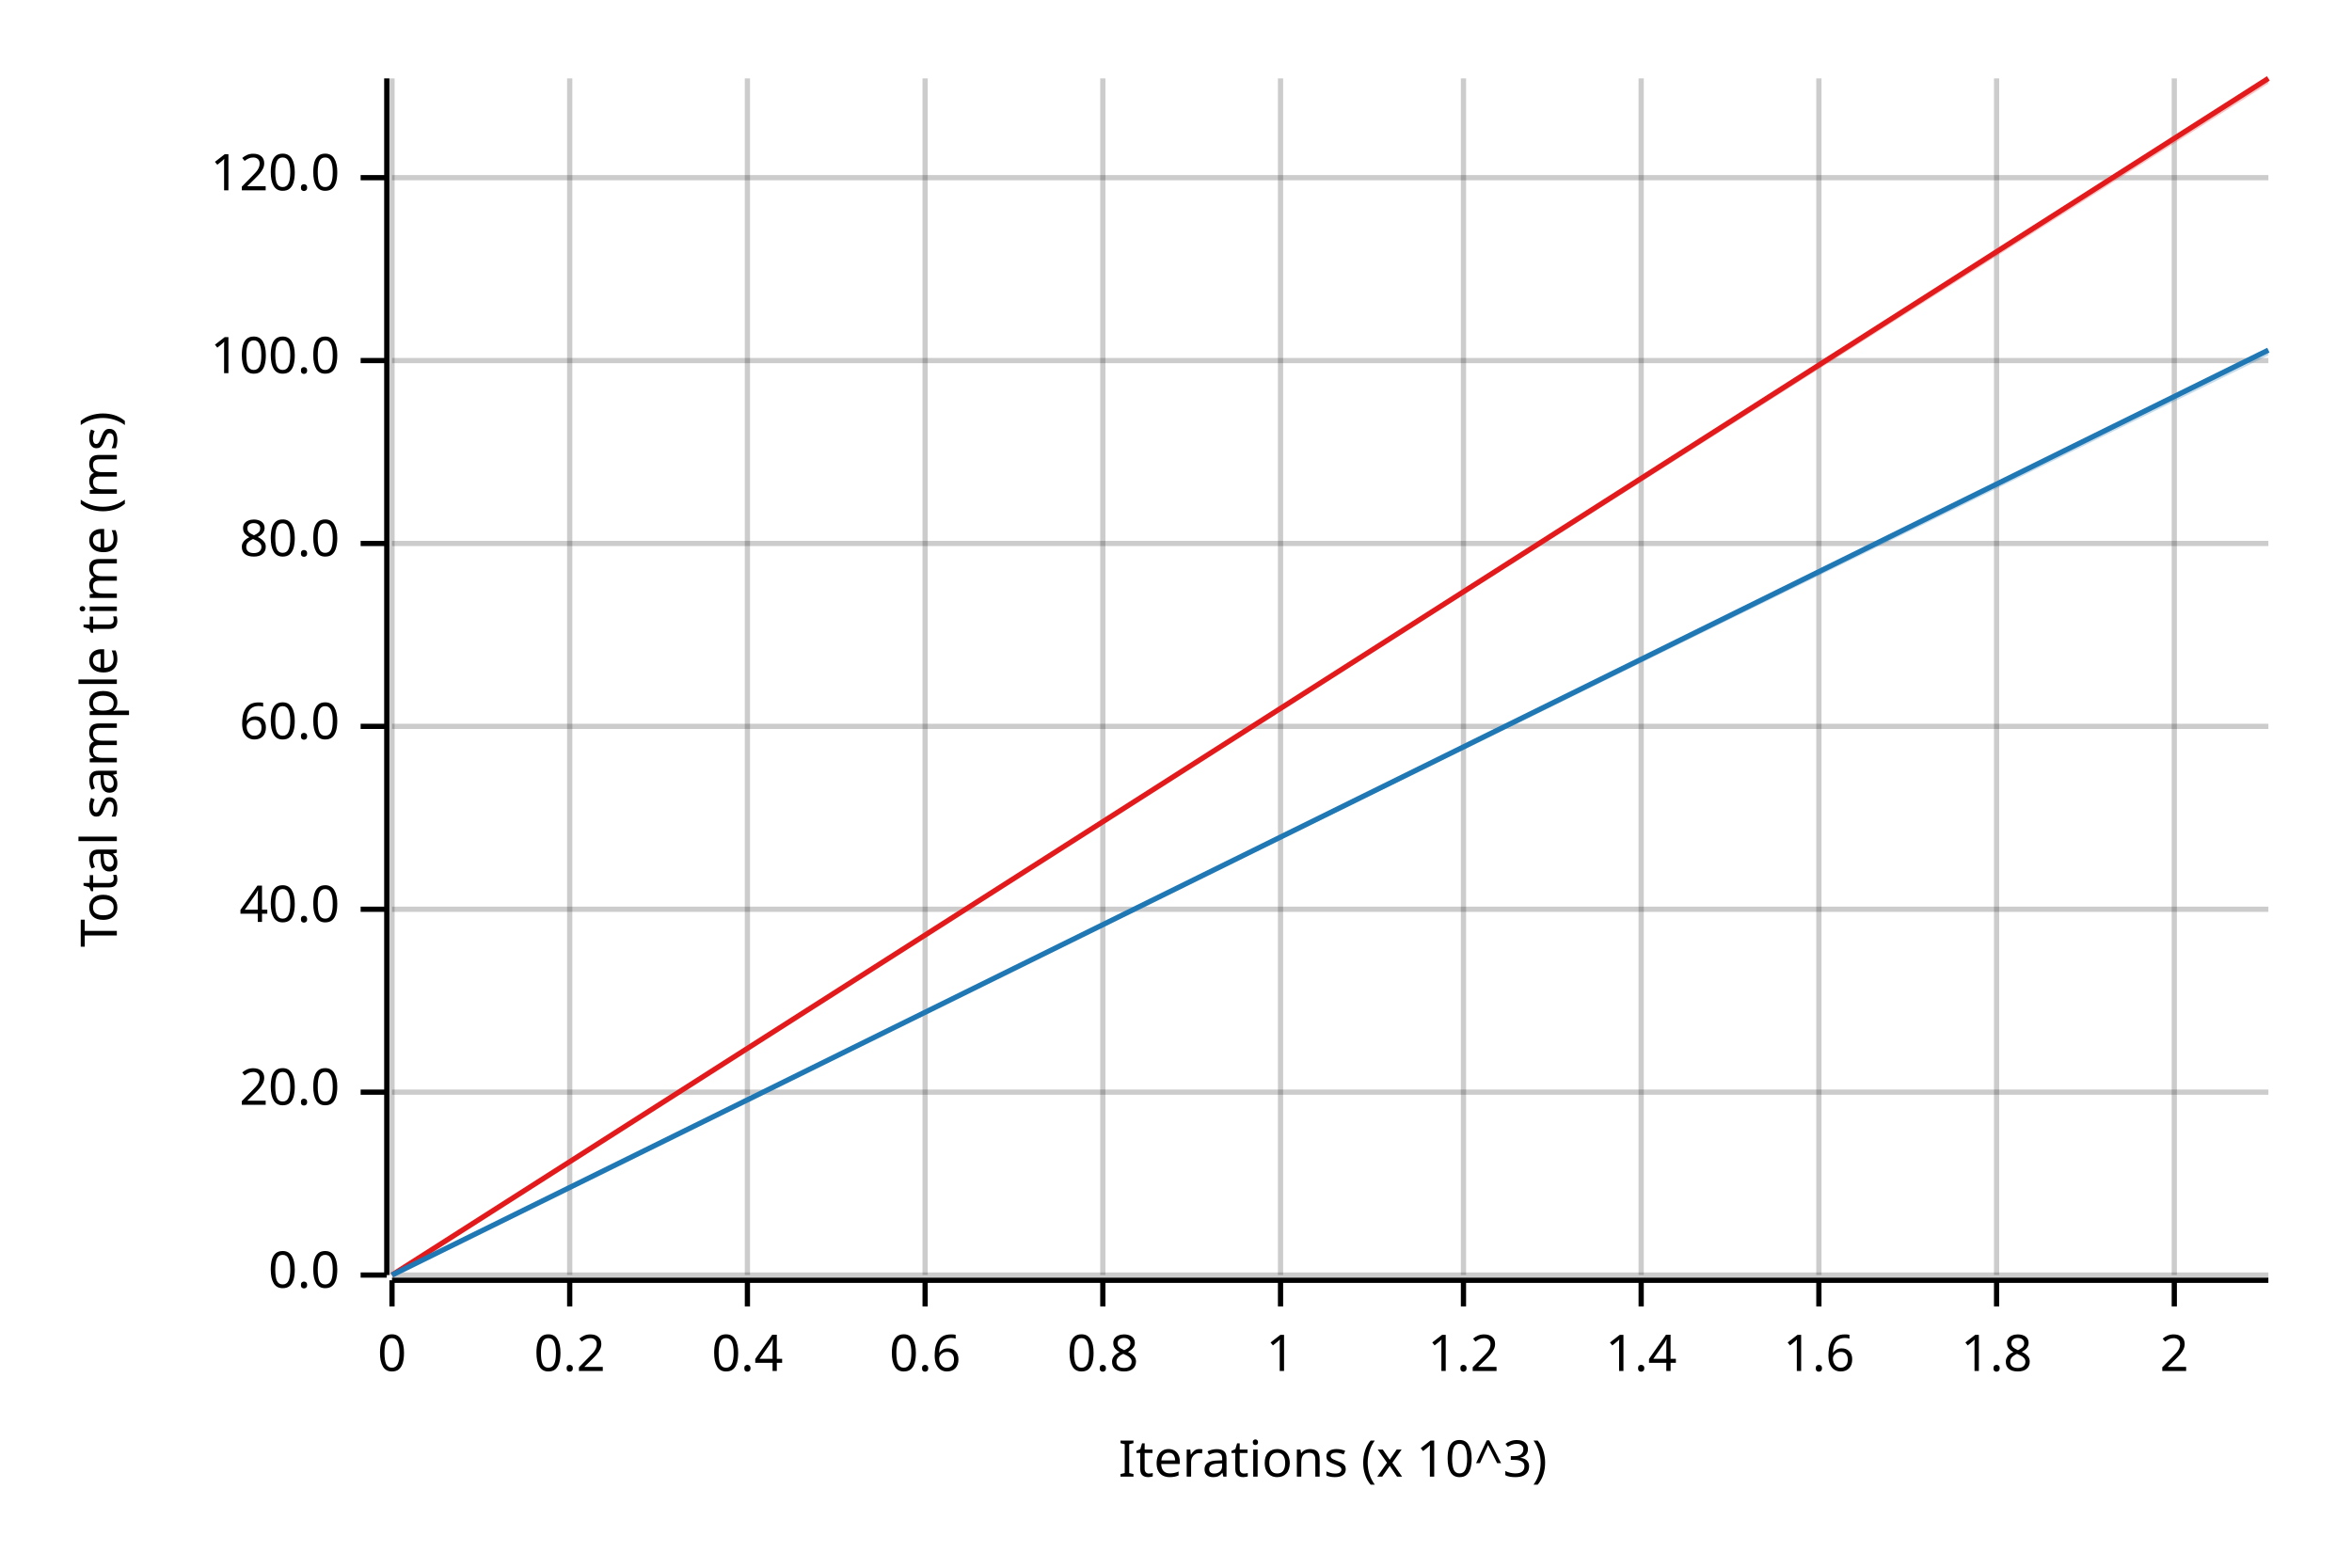
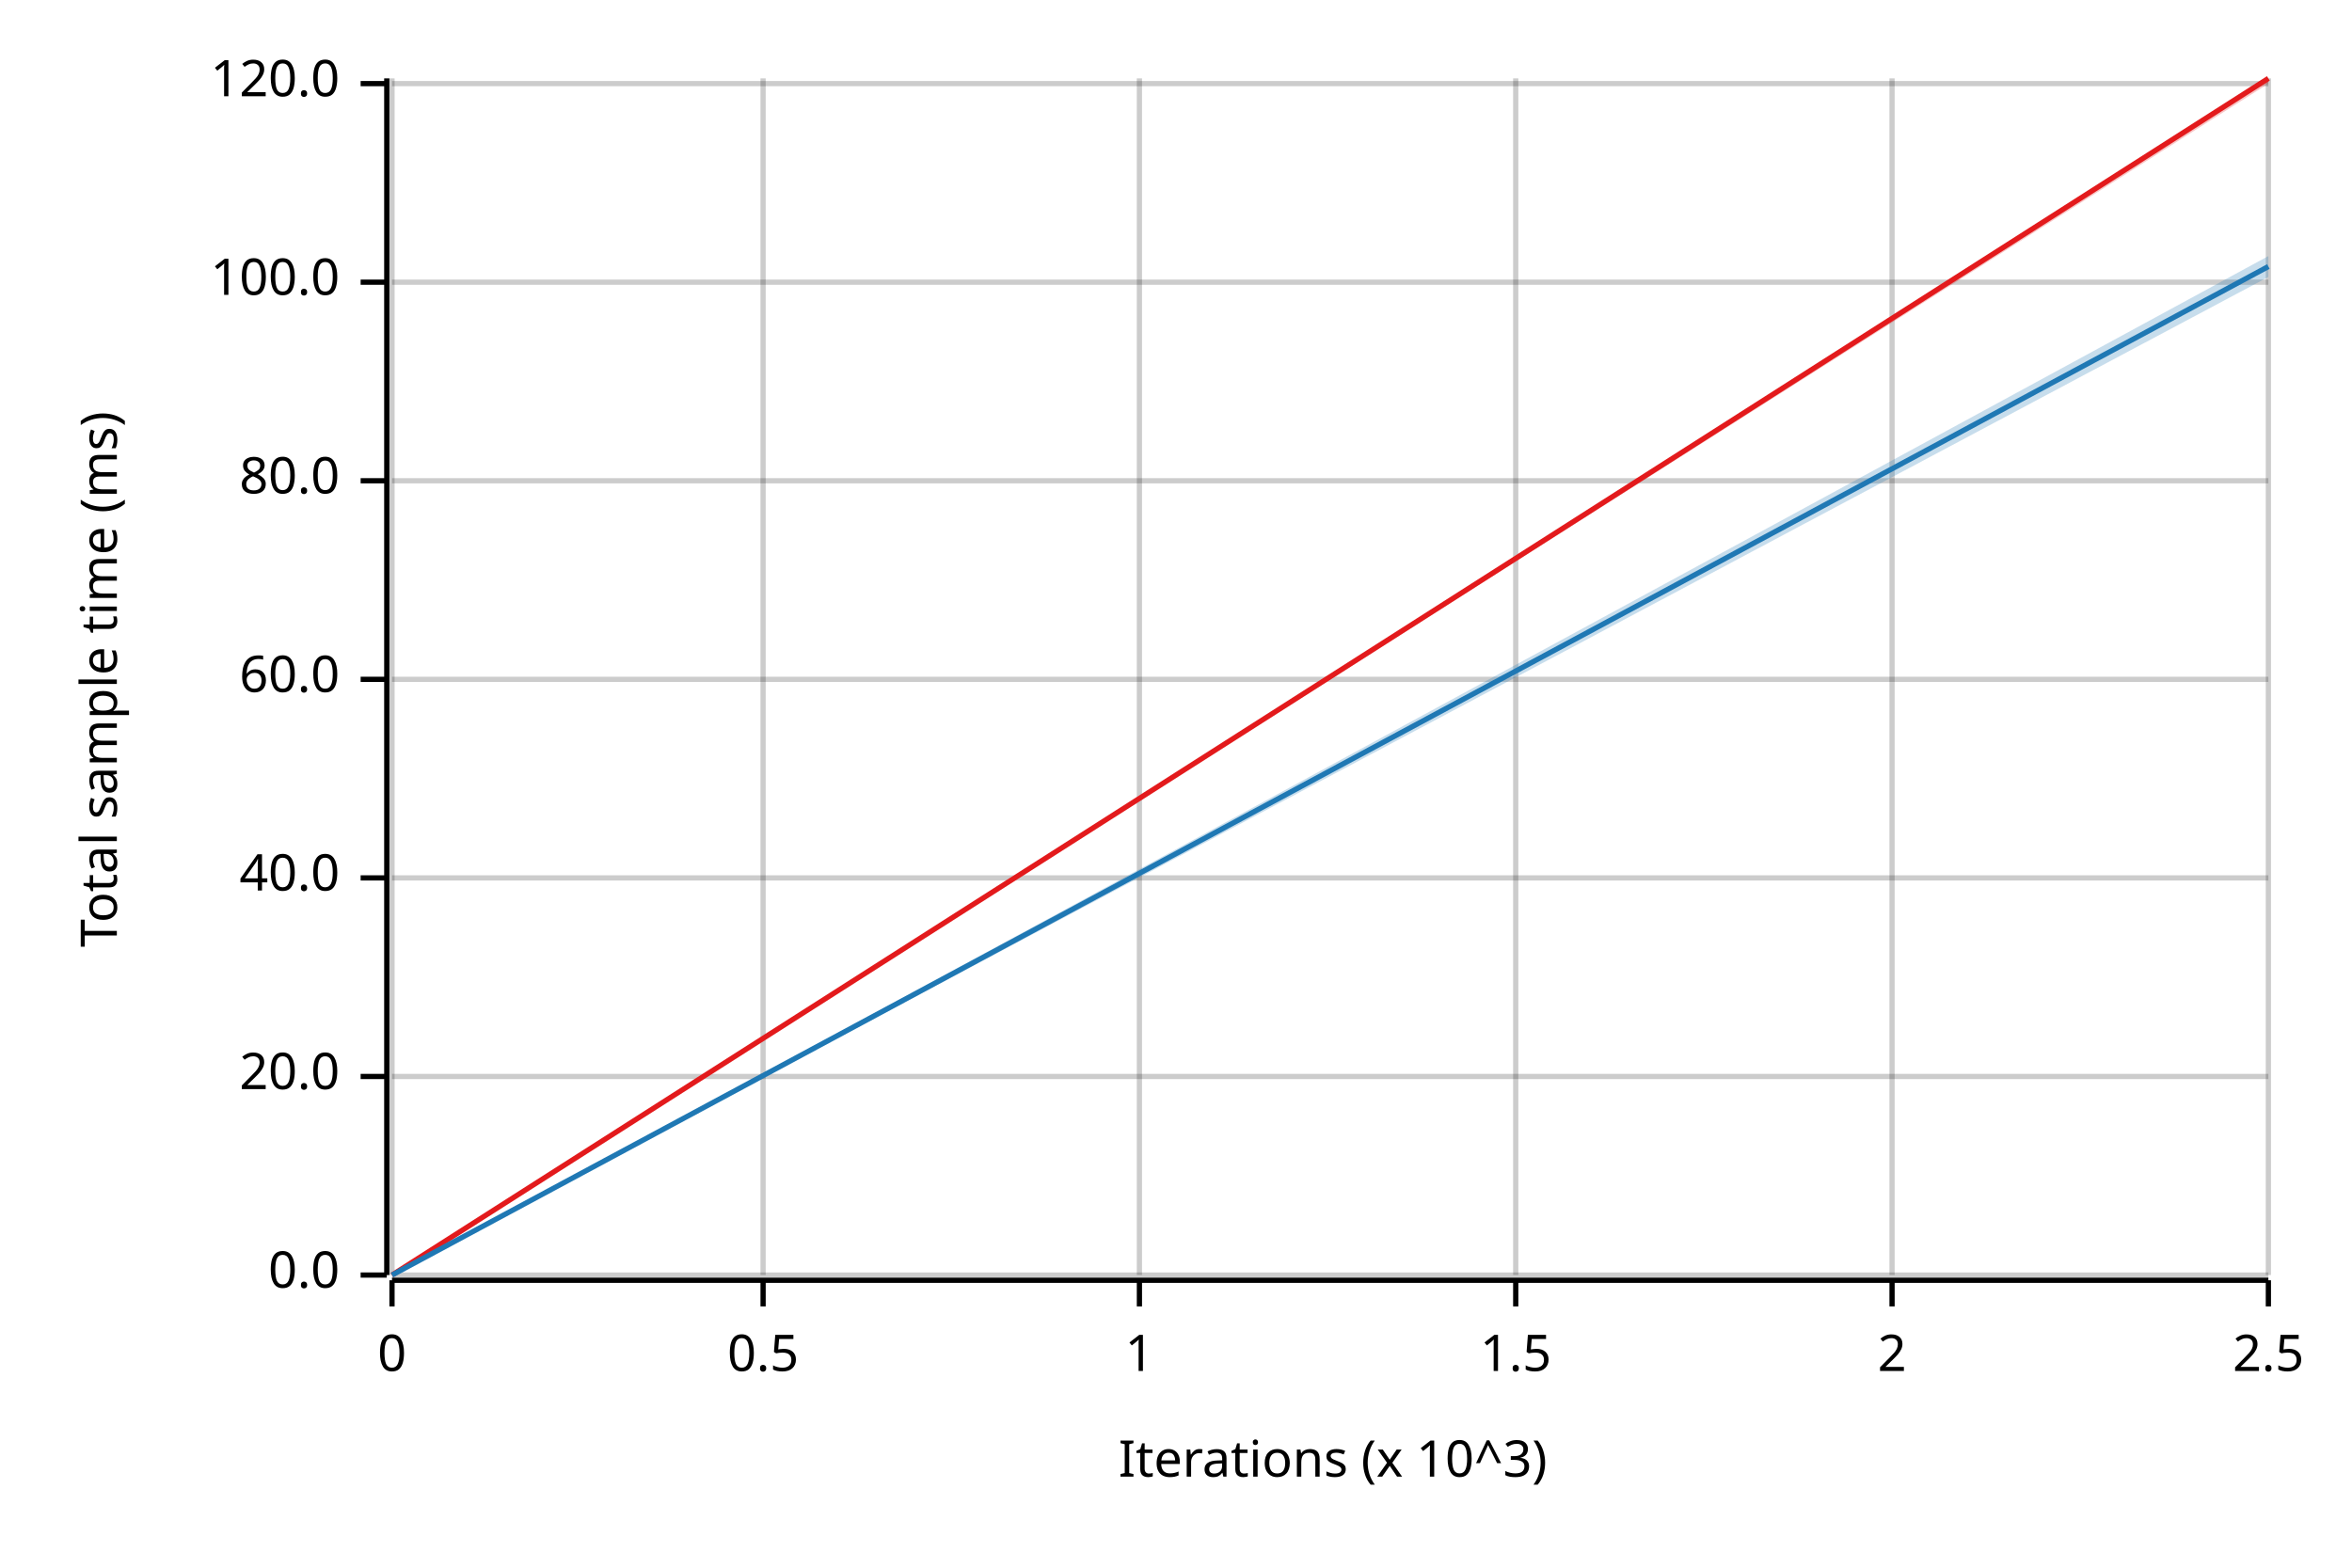
<svg xmlns="http://www.w3.org/2000/svg" width="450" height="300" viewBox="0 0 450 300">
  <text x="15" y="130" dy="0.76em" text-anchor="middle" font-family="sans-serif" font-size="9.677" opacity="1" fill="#000000" transform="rotate(270, 15, 130)">
Total sample time (ms)
</text>
  <text x="255" y="285" dy="-0.5ex" text-anchor="middle" font-family="sans-serif" font-size="9.677" opacity="1" fill="#000000">
Iterations (x 10^3)
</text>
  <line opacity="0.2" stroke="#000000" stroke-width="1" x1="75" y1="244" x2="75" y2="15" />
-   <line opacity="0.2" stroke="#000000" stroke-width="1" x1="109" y1="244" x2="109" y2="15" />
-   <line opacity="0.2" stroke="#000000" stroke-width="1" x1="143" y1="244" x2="143" y2="15" />
-   <line opacity="0.2" stroke="#000000" stroke-width="1" x1="177" y1="244" x2="177" y2="15" />
-   <line opacity="0.2" stroke="#000000" stroke-width="1" x1="211" y1="244" x2="211" y2="15" />
-   <line opacity="0.2" stroke="#000000" stroke-width="1" x1="245" y1="244" x2="245" y2="15" />
-   <line opacity="0.2" stroke="#000000" stroke-width="1" x1="280" y1="244" x2="280" y2="15" />
-   <line opacity="0.2" stroke="#000000" stroke-width="1" x1="314" y1="244" x2="314" y2="15" />
-   <line opacity="0.2" stroke="#000000" stroke-width="1" x1="348" y1="244" x2="348" y2="15" />
-   <line opacity="0.2" stroke="#000000" stroke-width="1" x1="382" y1="244" x2="382" y2="15" />
-   <line opacity="0.2" stroke="#000000" stroke-width="1" x1="416" y1="244" x2="416" y2="15" />
+   <line opacity="0.2" stroke="#000000" stroke-width="1" x1="146" y1="244" x2="146" y2="15" />
+   <line opacity="0.2" stroke="#000000" stroke-width="1" x1="218" y1="244" x2="218" y2="15" />
+   <line opacity="0.2" stroke="#000000" stroke-width="1" x1="290" y1="244" x2="290" y2="15" />
+   <line opacity="0.2" stroke="#000000" stroke-width="1" x1="362" y1="244" x2="362" y2="15" />
+   <line opacity="0.2" stroke="#000000" stroke-width="1" x1="434" y1="244" x2="434" y2="15" />
  <line opacity="0.2" stroke="#000000" stroke-width="1" x1="75" y1="244" x2="434" y2="244" />
-   <line opacity="0.2" stroke="#000000" stroke-width="1" x1="75" y1="209" x2="434" y2="209" />
-   <line opacity="0.2" stroke="#000000" stroke-width="1" x1="75" y1="174" x2="434" y2="174" />
-   <line opacity="0.2" stroke="#000000" stroke-width="1" x1="75" y1="139" x2="434" y2="139" />
-   <line opacity="0.2" stroke="#000000" stroke-width="1" x1="75" y1="104" x2="434" y2="104" />
-   <line opacity="0.2" stroke="#000000" stroke-width="1" x1="75" y1="69" x2="434" y2="69" />
-   <line opacity="0.2" stroke="#000000" stroke-width="1" x1="75" y1="34" x2="434" y2="34" />
+   <line opacity="0.2" stroke="#000000" stroke-width="1" x1="75" y1="206" x2="434" y2="206" />
+   <line opacity="0.2" stroke="#000000" stroke-width="1" x1="75" y1="168" x2="434" y2="168" />
+   <line opacity="0.2" stroke="#000000" stroke-width="1" x1="75" y1="130" x2="434" y2="130" />
+   <line opacity="0.2" stroke="#000000" stroke-width="1" x1="75" y1="92" x2="434" y2="92" />
+   <line opacity="0.2" stroke="#000000" stroke-width="1" x1="75" y1="54" x2="434" y2="54" />
+   <line opacity="0.2" stroke="#000000" stroke-width="1" x1="75" y1="16" x2="434" y2="16" />
  <polyline fill="none" opacity="1" stroke="#000000" stroke-width="1" points="74,15 74,244 " />
  <text x="65" y="244" dy="0.5ex" text-anchor="end" font-family="sans-serif" font-size="9.677" opacity="1" fill="#000000">
0.0
</text>
  <polyline fill="none" opacity="1" stroke="#000000" stroke-width="1" points="69,244 74,244 " />
-   <text x="65" y="209" dy="0.5ex" text-anchor="end" font-family="sans-serif" font-size="9.677" opacity="1" fill="#000000">
+   <text x="65" y="206" dy="0.5ex" text-anchor="end" font-family="sans-serif" font-size="9.677" opacity="1" fill="#000000">
20.0
</text>
-   <polyline fill="none" opacity="1" stroke="#000000" stroke-width="1" points="69,209 74,209 " />
-   <text x="65" y="174" dy="0.5ex" text-anchor="end" font-family="sans-serif" font-size="9.677" opacity="1" fill="#000000">
+   <polyline fill="none" opacity="1" stroke="#000000" stroke-width="1" points="69,206 74,206 " />
+   <text x="65" y="168" dy="0.5ex" text-anchor="end" font-family="sans-serif" font-size="9.677" opacity="1" fill="#000000">
40.0
</text>
-   <polyline fill="none" opacity="1" stroke="#000000" stroke-width="1" points="69,174 74,174 " />
-   <text x="65" y="139" dy="0.5ex" text-anchor="end" font-family="sans-serif" font-size="9.677" opacity="1" fill="#000000">
+   <polyline fill="none" opacity="1" stroke="#000000" stroke-width="1" points="69,168 74,168 " />
+   <text x="65" y="130" dy="0.5ex" text-anchor="end" font-family="sans-serif" font-size="9.677" opacity="1" fill="#000000">
60.0
</text>
-   <polyline fill="none" opacity="1" stroke="#000000" stroke-width="1" points="69,139 74,139 " />
-   <text x="65" y="104" dy="0.5ex" text-anchor="end" font-family="sans-serif" font-size="9.677" opacity="1" fill="#000000">
+   <polyline fill="none" opacity="1" stroke="#000000" stroke-width="1" points="69,130 74,130 " />
+   <text x="65" y="92" dy="0.5ex" text-anchor="end" font-family="sans-serif" font-size="9.677" opacity="1" fill="#000000">
80.0
</text>
-   <polyline fill="none" opacity="1" stroke="#000000" stroke-width="1" points="69,104 74,104 " />
-   <text x="65" y="69" dy="0.5ex" text-anchor="end" font-family="sans-serif" font-size="9.677" opacity="1" fill="#000000">
+   <polyline fill="none" opacity="1" stroke="#000000" stroke-width="1" points="69,92 74,92 " />
+   <text x="65" y="54" dy="0.5ex" text-anchor="end" font-family="sans-serif" font-size="9.677" opacity="1" fill="#000000">
100.0
</text>
-   <polyline fill="none" opacity="1" stroke="#000000" stroke-width="1" points="69,69 74,69 " />
-   <text x="65" y="34" dy="0.5ex" text-anchor="end" font-family="sans-serif" font-size="9.677" opacity="1" fill="#000000">
+   <polyline fill="none" opacity="1" stroke="#000000" stroke-width="1" points="69,54 74,54 " />
+   <text x="65" y="16" dy="0.5ex" text-anchor="end" font-family="sans-serif" font-size="9.677" opacity="1" fill="#000000">
120.0
</text>
-   <polyline fill="none" opacity="1" stroke="#000000" stroke-width="1" points="69,34 74,34 " />
+   <polyline fill="none" opacity="1" stroke="#000000" stroke-width="1" points="69,16 74,16 " />
  <polyline fill="none" opacity="1" stroke="#000000" stroke-width="1" points="75,245 434,245 " />
  <text x="75" y="255" dy="0.76em" text-anchor="middle" font-family="sans-serif" font-size="9.677" opacity="1" fill="#000000">
0
</text>
  <polyline fill="none" opacity="1" stroke="#000000" stroke-width="1" points="75,245 75,250 " />
-   <text x="109" y="255" dy="0.76em" text-anchor="middle" font-family="sans-serif" font-size="9.677" opacity="1" fill="#000000">
- 0.2
+   <text x="146" y="255" dy="0.76em" text-anchor="middle" font-family="sans-serif" font-size="9.677" opacity="1" fill="#000000">
+ 0.5
</text>
-   <polyline fill="none" opacity="1" stroke="#000000" stroke-width="1" points="109,245 109,250 " />
-   <text x="143" y="255" dy="0.76em" text-anchor="middle" font-family="sans-serif" font-size="9.677" opacity="1" fill="#000000">
- 0.4
- </text>
-   <polyline fill="none" opacity="1" stroke="#000000" stroke-width="1" points="143,245 143,250 " />
-   <text x="177" y="255" dy="0.76em" text-anchor="middle" font-family="sans-serif" font-size="9.677" opacity="1" fill="#000000">
- 0.6
- </text>
-   <polyline fill="none" opacity="1" stroke="#000000" stroke-width="1" points="177,245 177,250 " />
-   <text x="211" y="255" dy="0.76em" text-anchor="middle" font-family="sans-serif" font-size="9.677" opacity="1" fill="#000000">
- 0.8
- </text>
-   <polyline fill="none" opacity="1" stroke="#000000" stroke-width="1" points="211,245 211,250 " />
-   <text x="245" y="255" dy="0.76em" text-anchor="middle" font-family="sans-serif" font-size="9.677" opacity="1" fill="#000000">
+   <polyline fill="none" opacity="1" stroke="#000000" stroke-width="1" points="146,245 146,250 " />
+   <text x="218" y="255" dy="0.76em" text-anchor="middle" font-family="sans-serif" font-size="9.677" opacity="1" fill="#000000">
1
</text>
-   <polyline fill="none" opacity="1" stroke="#000000" stroke-width="1" points="245,245 245,250 " />
-   <text x="280" y="255" dy="0.76em" text-anchor="middle" font-family="sans-serif" font-size="9.677" opacity="1" fill="#000000">
- 1.2
+   <polyline fill="none" opacity="1" stroke="#000000" stroke-width="1" points="218,245 218,250 " />
+   <text x="290" y="255" dy="0.76em" text-anchor="middle" font-family="sans-serif" font-size="9.677" opacity="1" fill="#000000">
+ 1.5
</text>
-   <polyline fill="none" opacity="1" stroke="#000000" stroke-width="1" points="280,245 280,250 " />
-   <text x="314" y="255" dy="0.76em" text-anchor="middle" font-family="sans-serif" font-size="9.677" opacity="1" fill="#000000">
- 1.4
- </text>
-   <polyline fill="none" opacity="1" stroke="#000000" stroke-width="1" points="314,245 314,250 " />
-   <text x="348" y="255" dy="0.76em" text-anchor="middle" font-family="sans-serif" font-size="9.677" opacity="1" fill="#000000">
- 1.6
- </text>
-   <polyline fill="none" opacity="1" stroke="#000000" stroke-width="1" points="348,245 348,250 " />
-   <text x="382" y="255" dy="0.76em" text-anchor="middle" font-family="sans-serif" font-size="9.677" opacity="1" fill="#000000">
- 1.8
- </text>
-   <polyline fill="none" opacity="1" stroke="#000000" stroke-width="1" points="382,245 382,250 " />
-   <text x="416" y="255" dy="0.76em" text-anchor="middle" font-family="sans-serif" font-size="9.677" opacity="1" fill="#000000">
+   <polyline fill="none" opacity="1" stroke="#000000" stroke-width="1" points="290,245 290,250 " />
+   <text x="362" y="255" dy="0.76em" text-anchor="middle" font-family="sans-serif" font-size="9.677" opacity="1" fill="#000000">
2
</text>
-   <polyline fill="none" opacity="1" stroke="#000000" stroke-width="1" points="416,245 416,250 " />
+   <polyline fill="none" opacity="1" stroke="#000000" stroke-width="1" points="362,245 362,250 " />
+   <text x="434" y="255" dy="0.76em" text-anchor="middle" font-family="sans-serif" font-size="9.677" opacity="1" fill="#000000">
+ 2.5
+ </text>
+   <polyline fill="none" opacity="1" stroke="#000000" stroke-width="1" points="434,245 434,250 " />
  <polyline fill="none" opacity="1" stroke="#E31A1C" stroke-width="1" points="75,244 434,15 " />
  <polygon opacity="0.25" fill="#E31A1C" points="75,244 434,16 434,15 " />
-   <polyline fill="none" opacity="1" stroke="#1F78B4" stroke-width="1" points="75,244 434,67 " />
-   <polygon opacity="0.25" fill="#1F78B4" points="75,244 434,68 434,67 " />
+   <polyline fill="none" opacity="1" stroke="#1F78B4" stroke-width="1" points="75,244 434,51 " />
+   <polygon opacity="0.25" fill="#1F78B4" points="75,244 434,53 434,49 " />
</svg>
